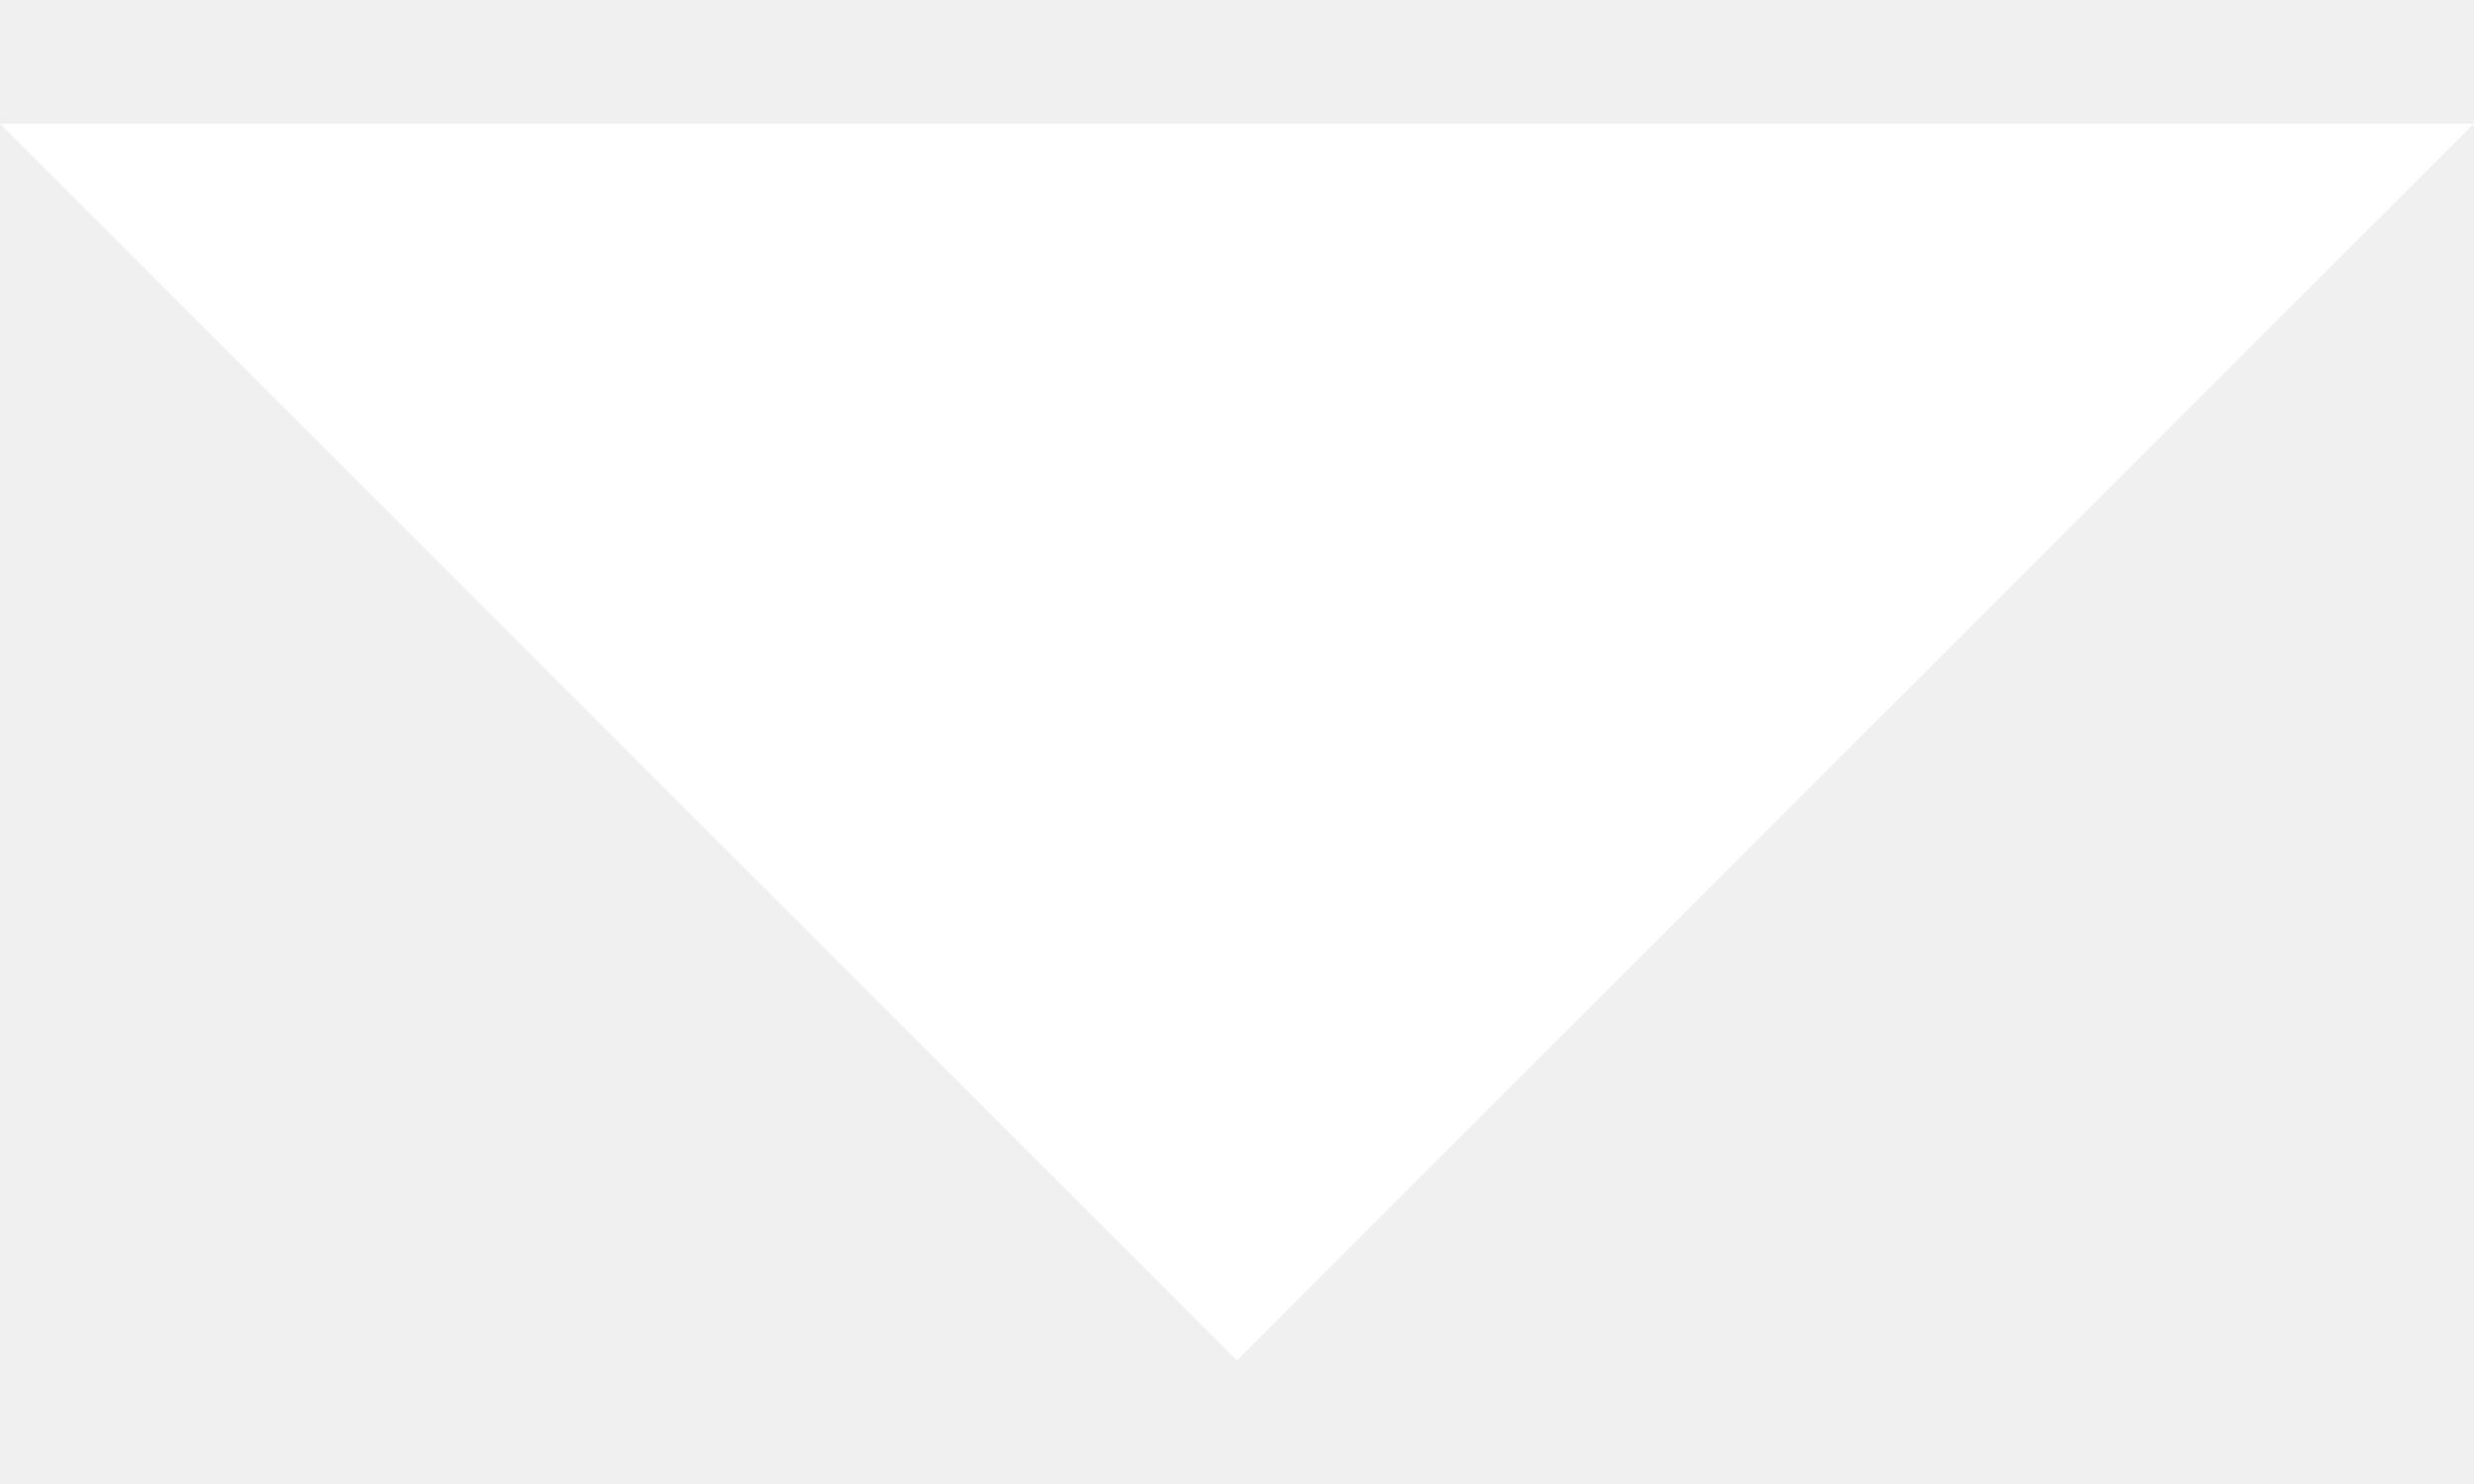
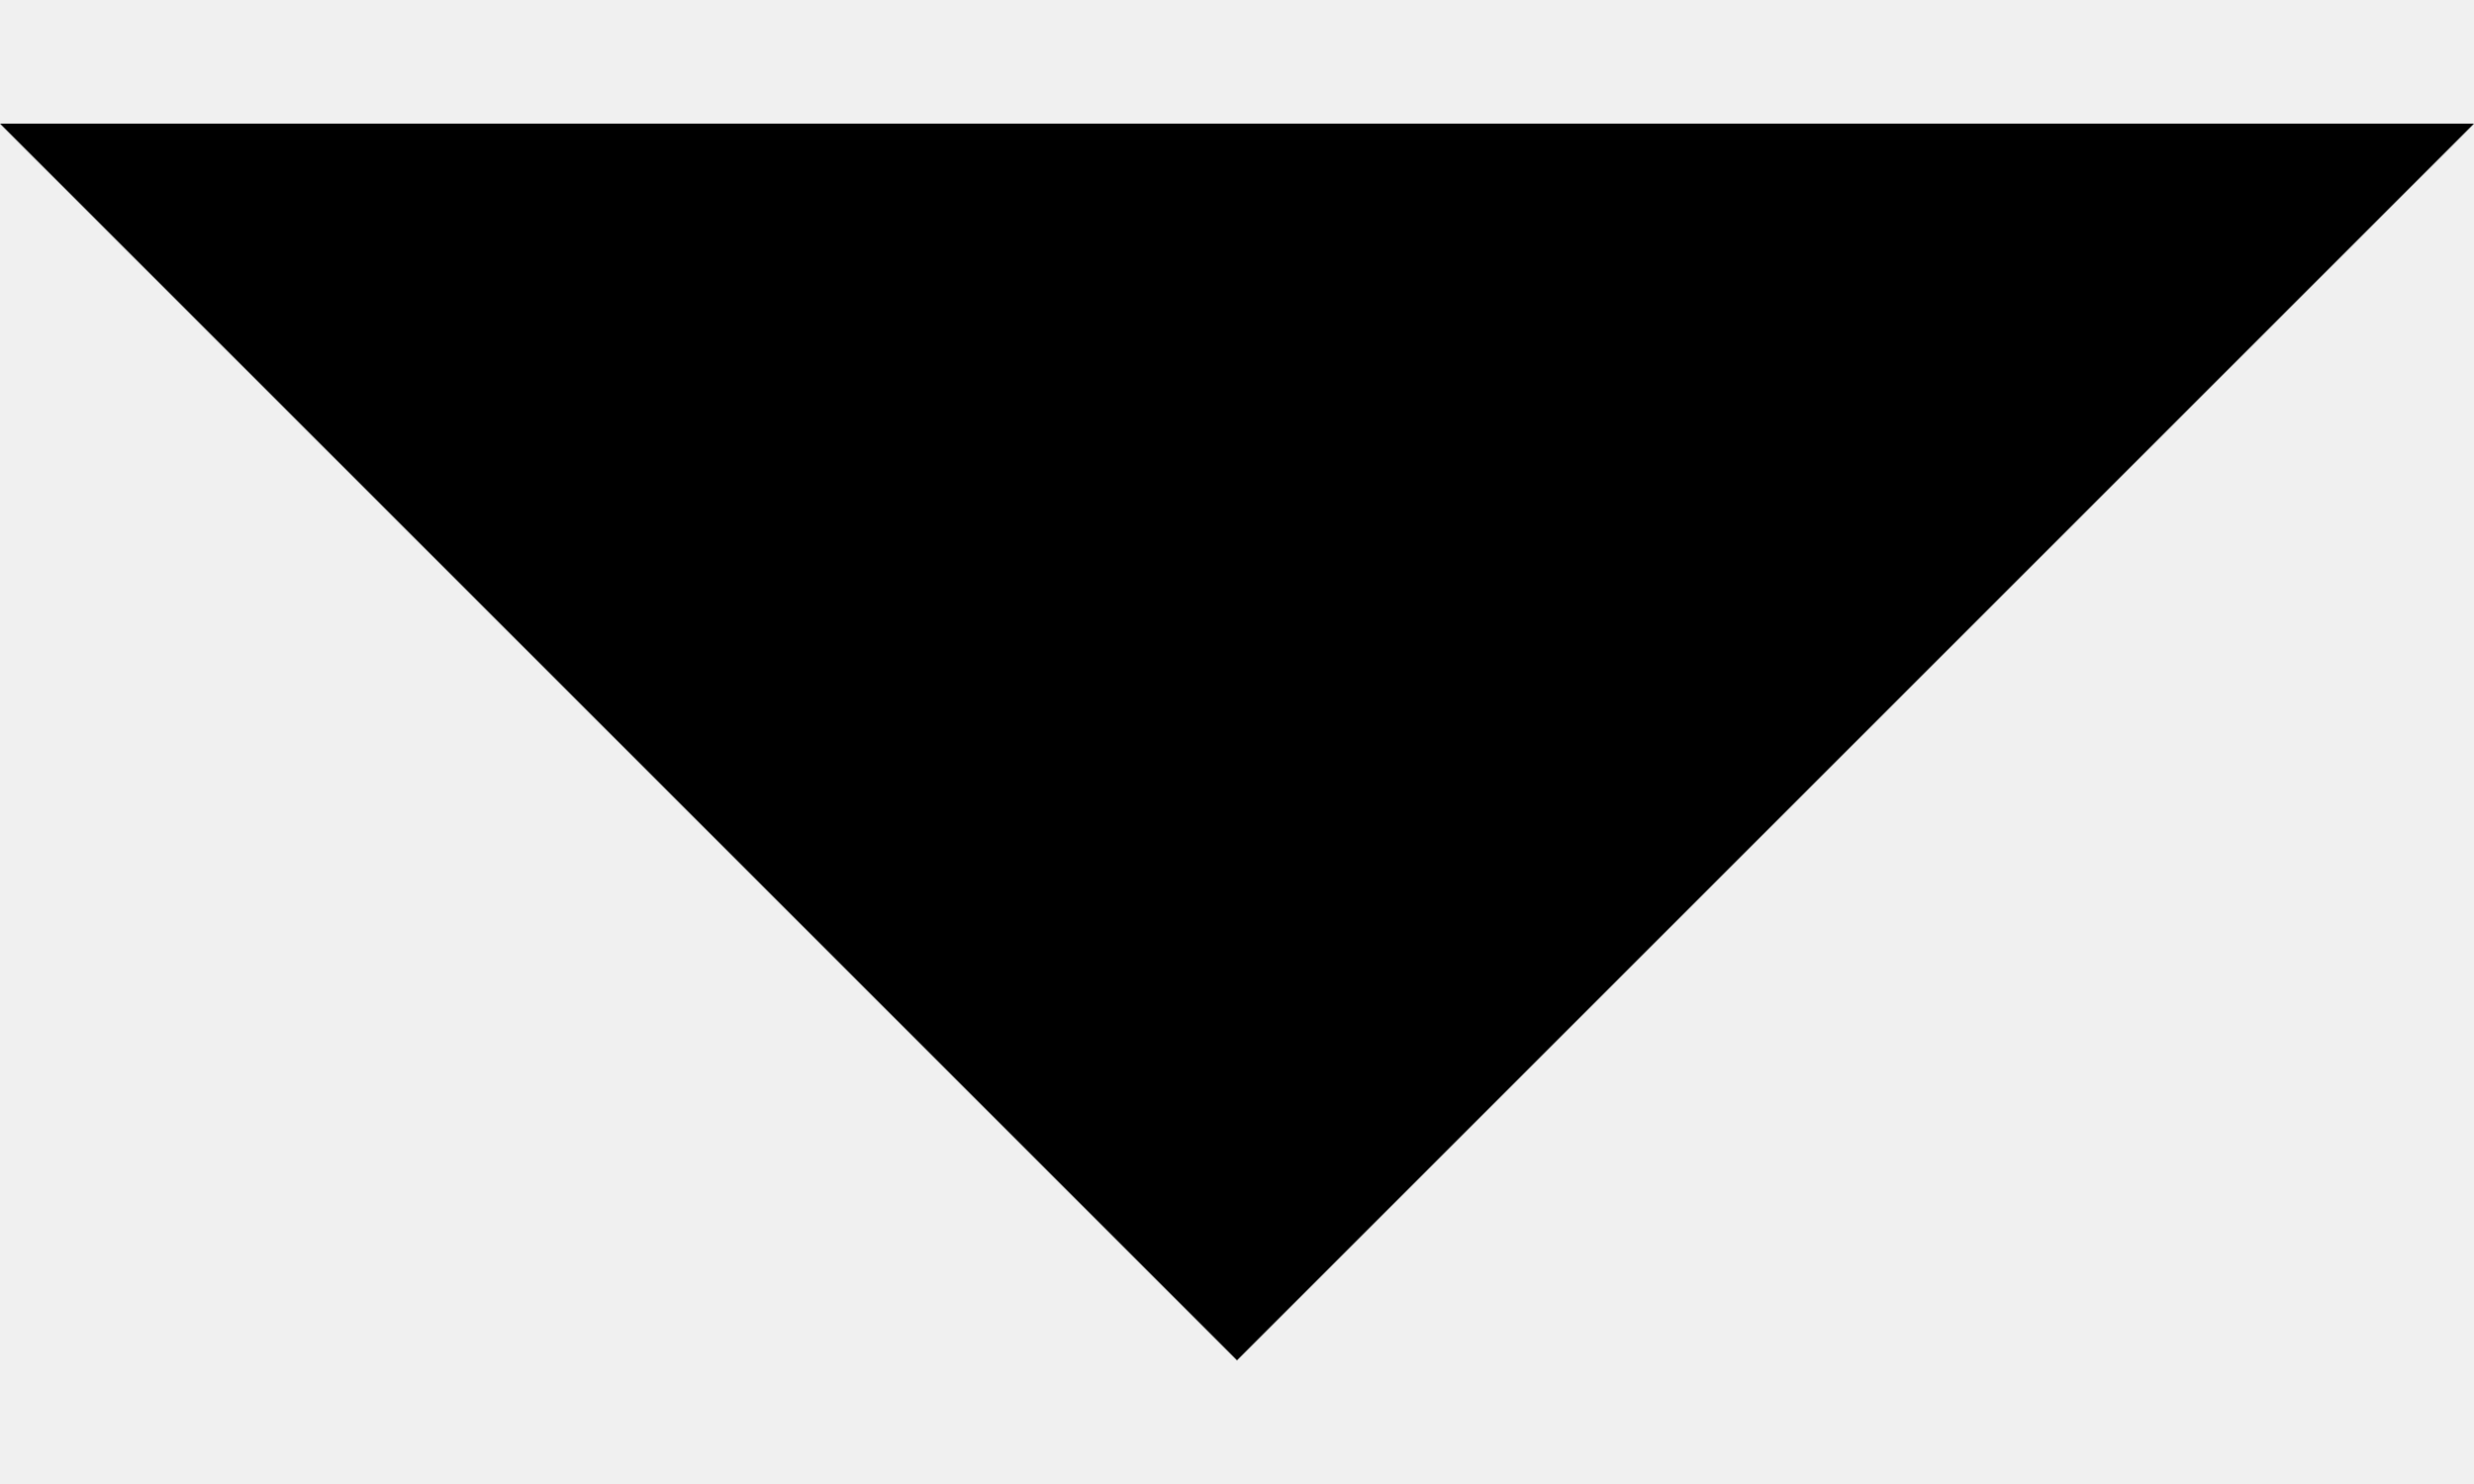
- <svg xmlns="http://www.w3.org/2000/svg" width="10" height="6" viewBox="0 0 10 6" fill="none">
-   <path d="M0 0.5L5 5.5L10 0.5H0Z" fill="white" />
+ <svg xmlns="http://www.w3.org/2000/svg" width="10" height="6" viewBox="0 0 10 6" fill="current">
+   <path d="M0 0.5L5 5.5L10 0.5H0Z" fill="current" />
</svg>
